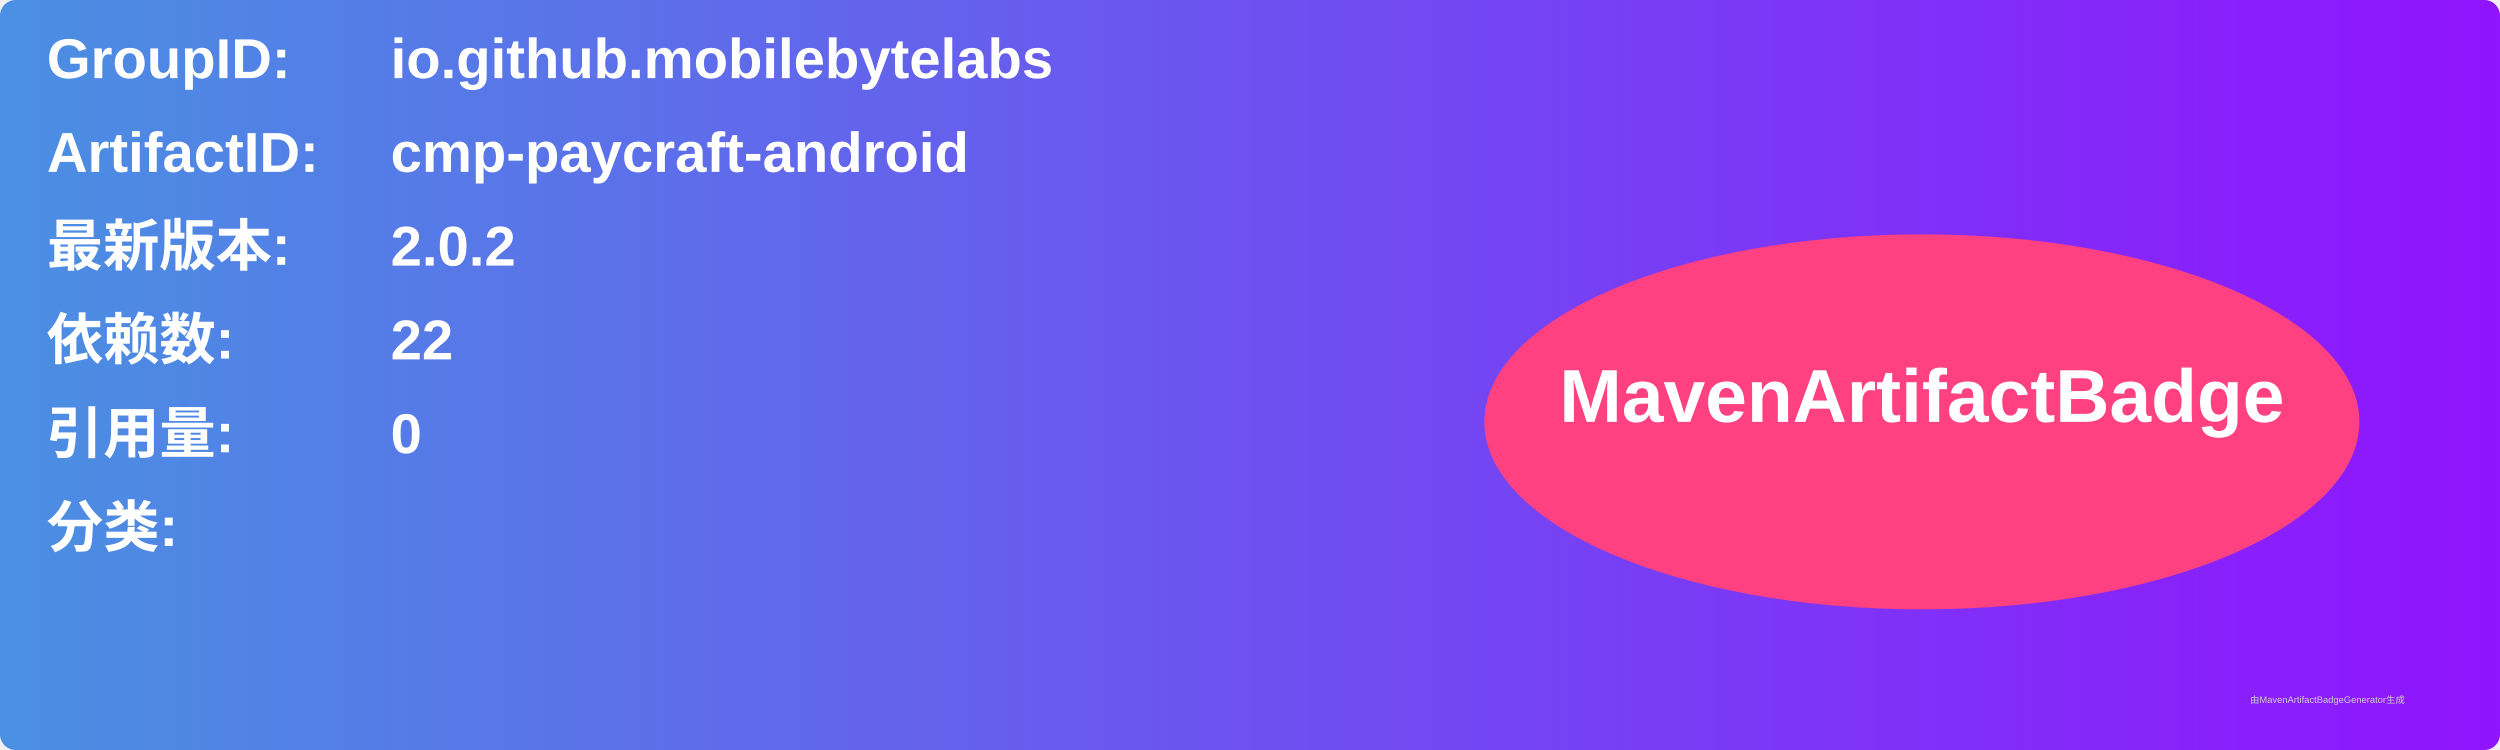
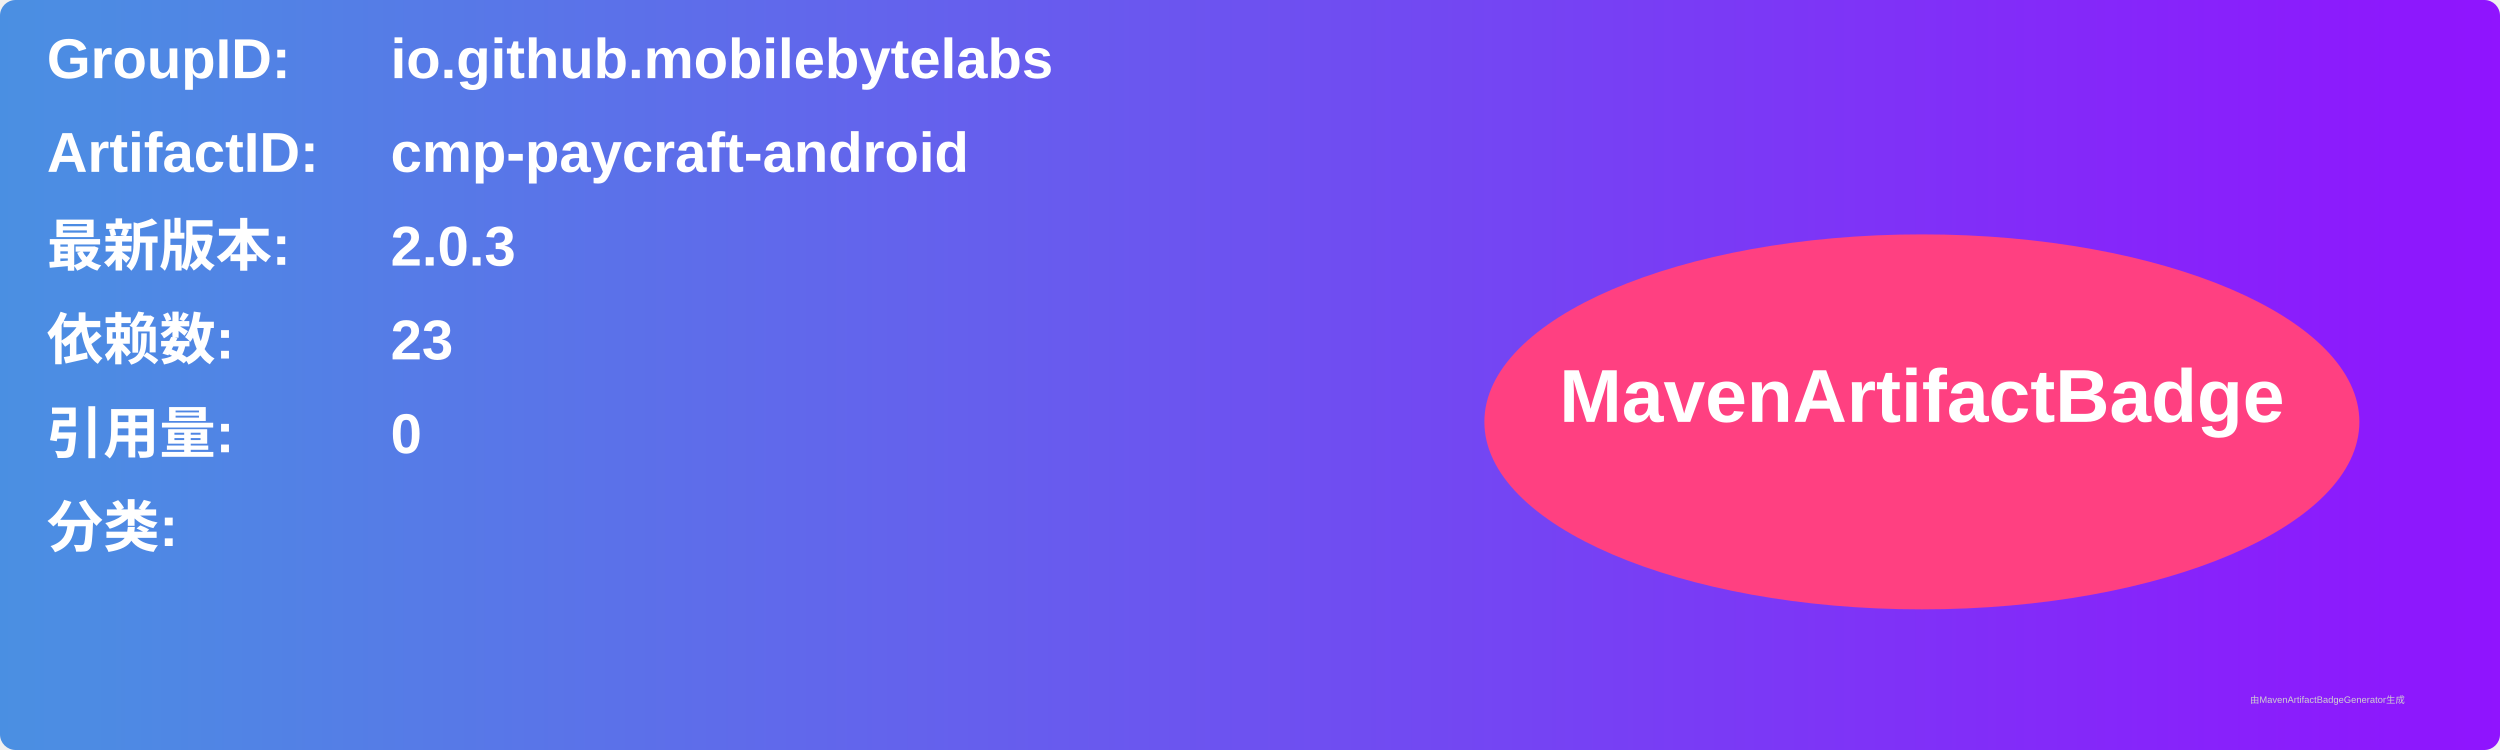
<svg xmlns="http://www.w3.org/2000/svg" width="800" height="240" viewBox="0 0 800 240">
  <linearGradient id="grad" x1="0%" y1="0%" x2="100%" y2="0%">
    <stop offset="0%" stop-color="#4a90e2" />
    <stop offset="100%" stop-color="#9013fe" />
  </linearGradient>
  <rect width="100%" height="100%" rx="5" ry="5" fill="url(#grad)" />
  <g transform="translate(15, 15)">
    <text x="0" y="10" font-family="Arial" font-size="18" fill="white" font-weight="bold" width="260">GroupID:</text>
    <text x="110" y="10" font-family="Arial" font-size="18" fill="white" font-weight="bold" width="460">io.github.mobilebytelabs</text>
    <text x="0" y="40" font-family="Arial" font-size="18" fill="white" font-weight="bold" width="260">ArtifactID:</text>
    <text x="110" y="40" font-family="Arial" font-size="18" fill="white" font-weight="bold" width="460">cmp-paycraft-android</text>
    <text x="0" y="70" font-family="Arial" font-size="18" fill="white" font-weight="bold">最新版本:</text>
    <text x="110" y="70" font-family="Arial" font-size="18" fill="white" font-weight="bold">
-       <tspan font-weight="bold">2.0.2</tspan>
+       <tspan font-weight="bold">2.0.3</tspan>
    </text>
    <text x="0" y="100" font-family="Arial" font-size="18" fill="white" font-weight="bold">依赖数: </text>
    <text x="110" y="100" font-family="Arial" font-size="18" fill="white">
-       <tspan font-weight="bold">22</tspan>
+       <tspan font-weight="bold">23</tspan>
    </text>
    <text x="0" y="130" font-family="Arial" font-size="18" fill="white" font-weight="bold">引用量: </text>
    <text x="110" y="130" font-family="Arial" font-size="18" fill="white">
      <tspan font-weight="bold">0</tspan>
    </text>
    <text x="0" y="160" font-family="Arial" font-size="18" fill="white" font-weight="bold">分类:</text>
    <text x="10" y="190" font-family="Arial" font-size="10" fill="white">
      <tspan font-weight="bold" />
    </text>
    <ellipse cx="600" cy="120" rx="140" ry="60" fill="#ff4081" />
    <text x="600" y="120" text-anchor="middle" font-family="Arial" font-size="24" fill="white" font-weight="bold">MavenArtifactBadge</text>
  </g>
  <text x="720" y="225" font-family="Arial" font-size="3" fill="#d0d0d0">由MavenArtifactBadgeGenerator生成</text>
</svg>
